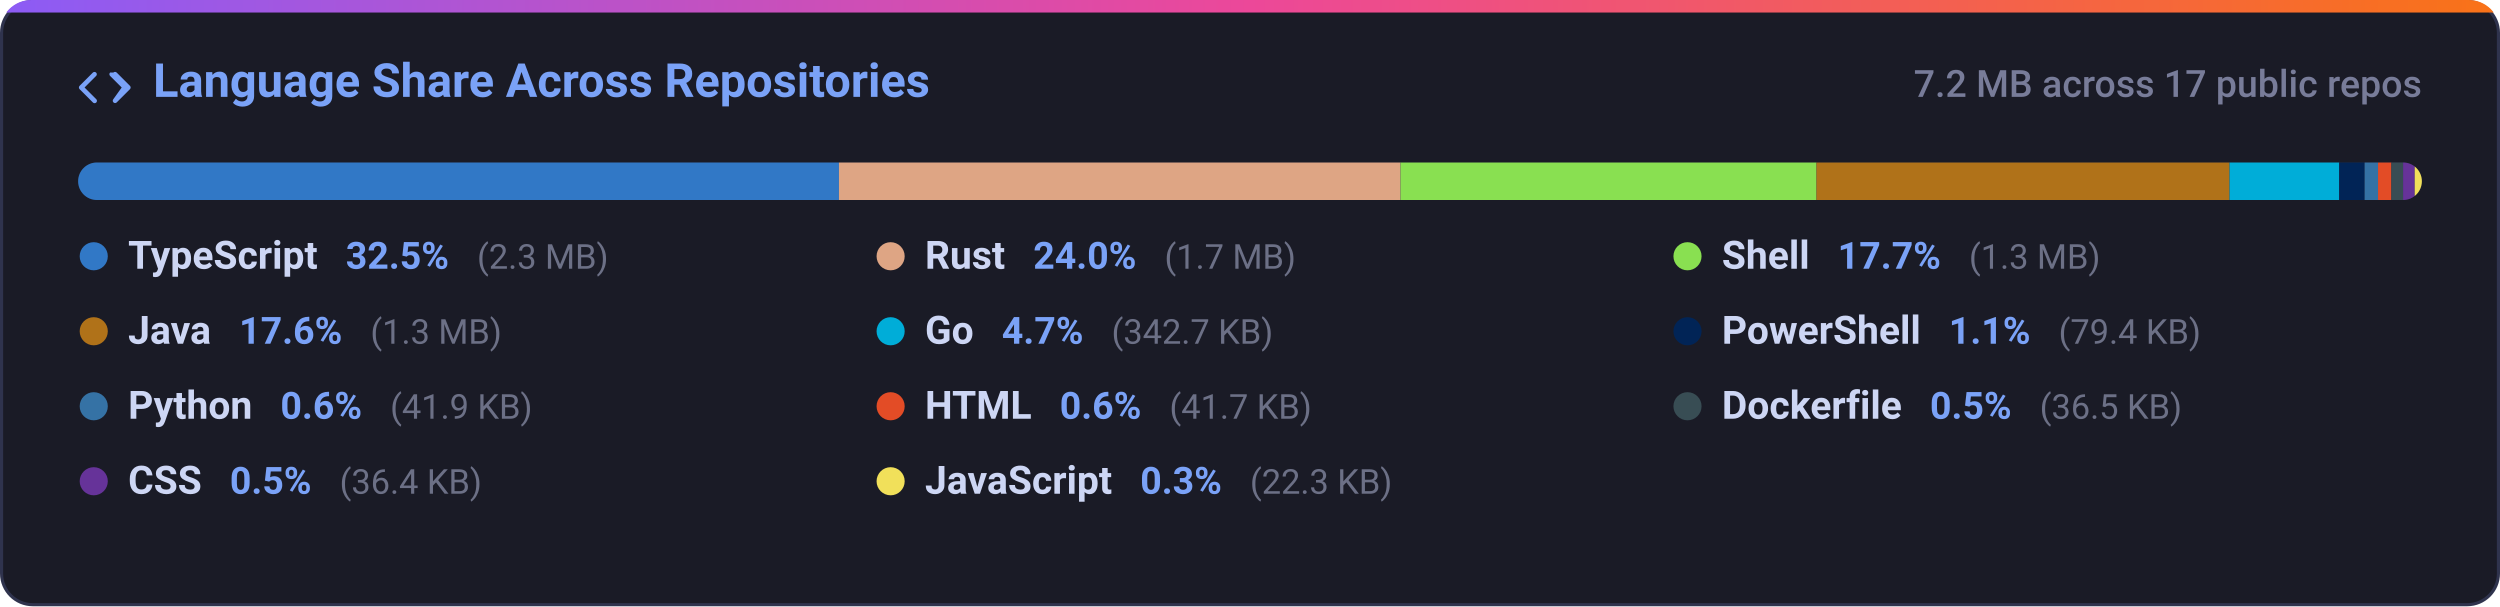
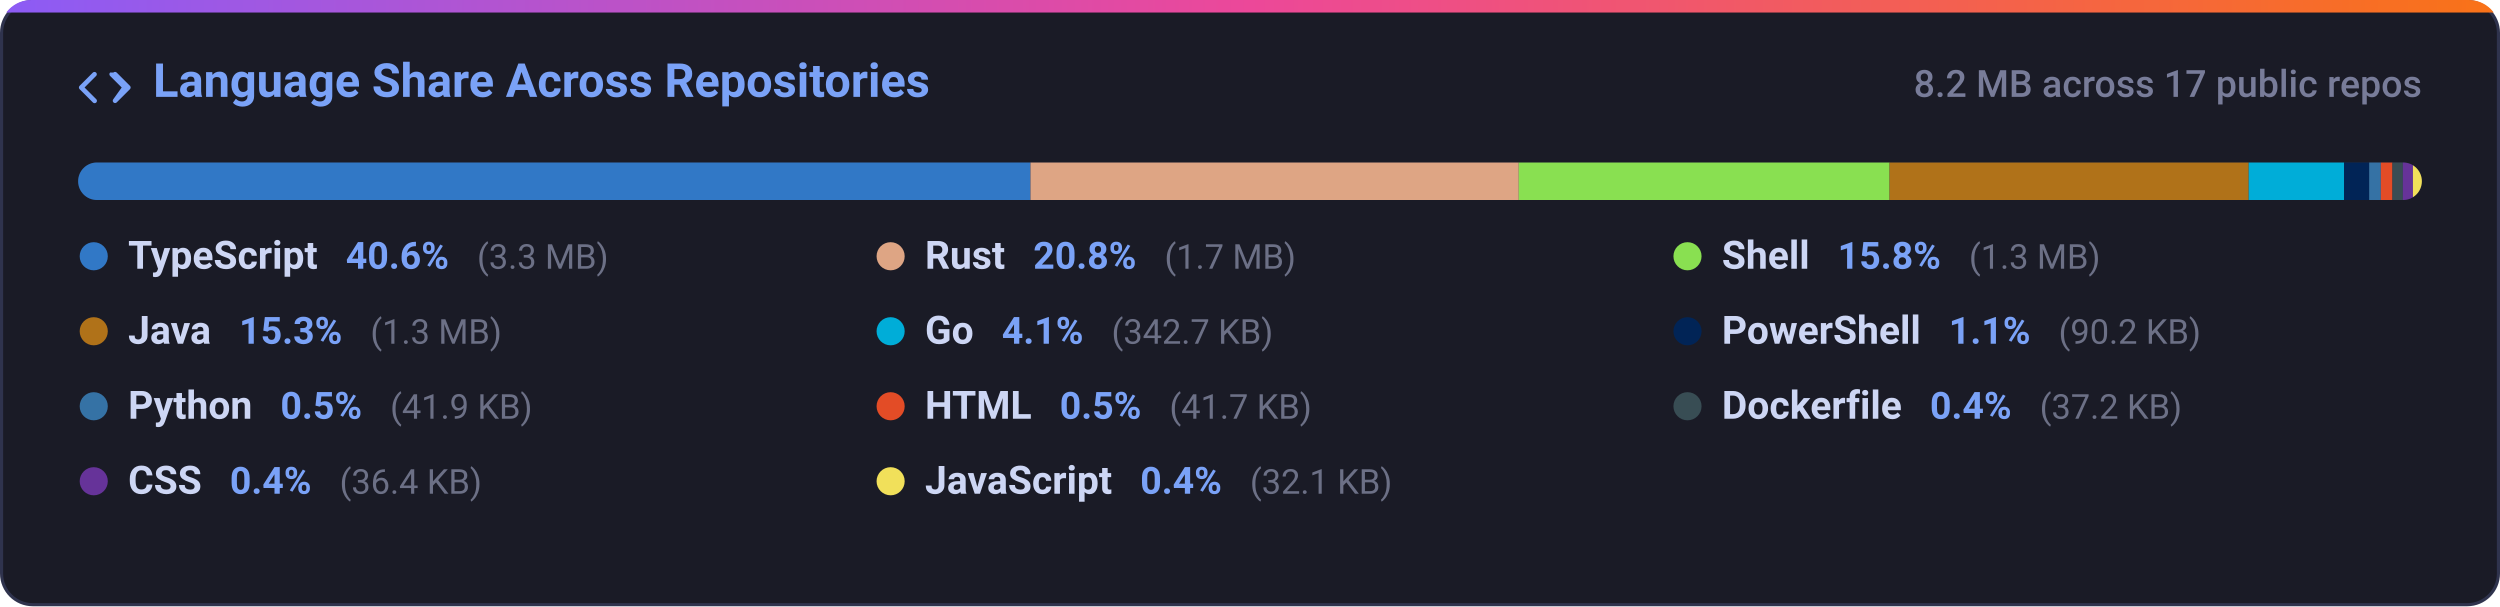
<svg xmlns="http://www.w3.org/2000/svg" width="800" height="194" viewBox="0 0 800 194" fill="none">
  <defs>
    <linearGradient id="grad-lang_dist" x1="0%" y1="0%" x2="100%" y2="0%">
      <stop offset="0%" stop-color="#8b5cf6" />
      <stop offset="50%" stop-color="#ec4899" />
      <stop offset="100%" stop-color="#f97316" />
    </linearGradient>
    <clipPath id="card-clip-lang_dist">
      <rect x="0" y="0" width="800" height="194" rx="10" />
    </clipPath>
    <clipPath id="bar-clip">
      <rect x="25" y="52" width="750" height="12" rx="6" />
    </clipPath>
    <style>
      .card-bg { fill: #1a1b26; stroke: #2f334d; stroke-width: 1px; }
      .card-title { font-family: -apple-system, BlinkMacSystemFont, 'Segoe UI', Roboto, Helvetica, Arial, sans-serif; font-size: 15px; font-weight: 600; fill: #7aa2f7; }
      .card-sub { font-family: -apple-system, BlinkMacSystemFont, 'Segoe UI', Roboto, Helvetica, Arial, sans-serif; font-size: 12px; fill: #787c99; font-weight: 500; }
      .lang-name { font-family: -apple-system, BlinkMacSystemFont, 'Segoe UI', Roboto, Helvetica, Arial, sans-serif; font-size: 12.5px; font-weight: 600; fill: #cdd6f4; }
      .lang-pct { font-family: -apple-system, BlinkMacSystemFont, 'Segoe UI', Roboto, Helvetica, Arial, sans-serif; font-size: 12px; font-weight: 600; fill: #7aa2f7; }
      .lang-size { font-family: -apple-system, BlinkMacSystemFont, 'Segoe UI', Roboto, Helvetica, Arial, sans-serif; font-size: 11px; fill: #6c7086; }
      @media (prefers-color-scheme: light) {
        .card-bg { fill: #f7f8fc; stroke: #e1e4ea; }
        .card-title { fill: #2563eb; }
        .card-sub { fill: #6b7280; }
        .lang-name { fill: #1f2328; }
        .lang-pct { fill: #2563eb; }
        .lang-size { fill: #6b7280; }
      }
    </style>
  </defs>
  <g clip-path="url(#card-clip-lang_dist)">
    <rect class="card-bg" x="0.5" y="0.5" width="799" height="193" rx="10" />
    <rect x="0" y="0" width="800" height="4" fill="url(#grad-lang_dist)" />
  </g>
  <g transform="translate(25, 20)">
    <path fill="#7aa2f7" d="M4.72 3.22a.75.75 0 0 1 1.06 1.06L2.06 8l3.72 3.72a.75.75 0 1 1-1.06 1.06L.47 8.53a.75.75 0 0 1 0-1.06l4.25-4.25Zm6.56 0a.75.75 0 0 1 1.06 0l4.25 4.25a.75.75 0 0 1 0 1.06l-4.25 4.25a.75.75 0 0 1-1.06-1.06L13.94 8l-3.72-3.72a.75.75 0 0 1 0-1.06Z" />
    <text class="card-title" x="24" y="11">Language Share Across Repositories</text>
  </g>
-   <text class="card-sub" x="775" y="31" text-anchor="end">7.2 MB across 17 public repos</text>
+   <text class="card-sub" x="775" y="31" text-anchor="end">8.2 MB across 17 public repos</text>
  <rect x="25" y="52" width="750" height="12" rx="6" fill="#24283b" />
  <g clip-path="url(#bar-clip)">
-     <rect x="25.00" y="52" width="243.46" height="12" fill="#3178c6" />
-     <rect x="268.46" y="52" width="179.71" height="12" fill="#dea584" />
-     <rect x="448.17" y="52" width="133.12" height="12" fill="#89e051" />
-     <rect x="581.29" y="52" width="132.17" height="12" fill="#b07219" />
-     <rect x="713.46" y="52" width="35.09" height="12" fill="#00add8" />
-     <rect x="748.55" y="52" width="8.13" height="12" fill="#012456" />
-     <rect x="756.68" y="52" width="4.29" height="12" fill="#3572a5" />
-     <rect x="760.97" y="52" width="4.27" height="12" fill="#e34c26" />
-     <rect x="765.25" y="52" width="3.74" height="12" fill="#384d54" />
-     <rect x="768.99" y="52" width="3.73" height="12" fill="#663399" />
-     <rect x="772.71" y="52" width="3.00" height="12" fill="#f1e05a" />
+     <rect x="25.00" y="52" width="304.75" height="12" fill="#3178c6" />
+     <rect x="329.75" y="52" width="156.26" height="12" fill="#dea584" />
+     <rect x="486.01" y="52" width="118.66" height="12" fill="#89e051" />
+     <rect x="604.67" y="52" width="114.92" height="12" fill="#b07219" />
+     <rect x="719.59" y="52" width="30.51" height="12" fill="#00add8" />
+     <rect x="750.10" y="52" width="8.03" height="12" fill="#012456" />
+     <rect x="758.14" y="52" width="3.73" height="12" fill="#3572a5" />
+     <rect x="761.87" y="52" width="3.72" height="12" fill="#e34c26" />
+     <rect x="765.59" y="52" width="3.31" height="12" fill="#384d54" />
+     <rect x="768.90" y="52" width="3.24" height="12" fill="#663399" />
+     <rect x="772.14" y="52" width="3.00" height="12" fill="#f1e05a" />
  </g>
  <g>
    <circle cx="30" cy="82" r="4.5" fill="#3178c6" />
    <text x="41" y="86">
      <tspan class="lang-name">TypeScript</tspan>
-       <tspan class="lang-pct" dx="6">32.5%</tspan>
-       <tspan class="lang-size" dx="6">(2.3 MB)</tspan>
+       <tspan class="lang-pct" dx="6">40.6%</tspan>
+       <tspan class="lang-size" dx="6">(3.3 MB)</tspan>
    </text>
    <circle cx="285" cy="82" r="4.5" fill="#dea584" />
    <text x="296" y="86">
      <tspan class="lang-name">Rust</tspan>
-       <tspan class="lang-pct" dx="6">24.0%</tspan>
+       <tspan class="lang-pct" dx="6">20.8%</tspan>
      <tspan class="lang-size" dx="6">(1.7 MB)</tspan>
    </text>
    <circle cx="540" cy="82" r="4.5" fill="#89e051" />
    <text x="551" y="86">
      <tspan class="lang-name">Shell</tspan>
-       <tspan class="lang-pct" dx="6">17.7%</tspan>
+       <tspan class="lang-pct" dx="6">15.8%</tspan>
      <tspan class="lang-size" dx="6">(1.3 MB)</tspan>
    </text>
    <circle cx="30" cy="106" r="4.5" fill="#b07219" />
    <text x="41" y="110">
      <tspan class="lang-name">Java</tspan>
-       <tspan class="lang-pct" dx="6">17.6%</tspan>
+       <tspan class="lang-pct" dx="6">15.3%</tspan>
      <tspan class="lang-size" dx="6">(1.3 MB)</tspan>
    </text>
    <circle cx="285" cy="106" r="4.5" fill="#00add8" />
    <text x="296" y="110">
      <tspan class="lang-name">Go</tspan>
-       <tspan class="lang-pct" dx="6">4.7%</tspan>
+       <tspan class="lang-pct" dx="6">4.1%</tspan>
      <tspan class="lang-size" dx="6">(342.7 KB)</tspan>
    </text>
    <circle cx="540" cy="106" r="4.5" fill="#012456" />
    <text x="551" y="110">
      <tspan class="lang-name">PowerShell</tspan>
      <tspan class="lang-pct" dx="6">1.1%</tspan>
-       <tspan class="lang-size" dx="6">(79.4 KB)</tspan>
+       <tspan class="lang-size" dx="6">(90.2 KB)</tspan>
    </text>
    <circle cx="30" cy="130" r="4.5" fill="#3572a5" />
    <text x="41" y="134">
      <tspan class="lang-name">Python</tspan>
-       <tspan class="lang-pct" dx="6">0.6%</tspan>
+       <tspan class="lang-pct" dx="6">0.5%</tspan>
      <tspan class="lang-size" dx="6">(41.9 KB)</tspan>
    </text>
    <circle cx="285" cy="130" r="4.5" fill="#e34c26" />
    <text x="296" y="134">
      <tspan class="lang-name">HTML</tspan>
-       <tspan class="lang-pct" dx="6">0.6%</tspan>
+       <tspan class="lang-pct" dx="6">0.5%</tspan>
      <tspan class="lang-size" dx="6">(41.7 KB)</tspan>
    </text>
    <circle cx="540" cy="130" r="4.5" fill="#384d54" />
    <text x="551" y="134">
      <tspan class="lang-name">Dockerfile</tspan>
-       <tspan class="lang-pct" dx="6">0.5%</tspan>
-       <tspan class="lang-size" dx="6">(36.5 KB)</tspan>
+       <tspan class="lang-pct" dx="6">0.4%</tspan>
+       <tspan class="lang-size" dx="6">(37.2 KB)</tspan>
    </text>
    <circle cx="30" cy="154" r="4.5" fill="#663399" />
    <text x="41" y="158">
      <tspan class="lang-name">CSS</tspan>
-       <tspan class="lang-pct" dx="6">0.5%</tspan>
+       <tspan class="lang-pct" dx="6">0.4%</tspan>
      <tspan class="lang-size" dx="6">(36.4 KB)</tspan>
    </text>
    <circle cx="285" cy="154" r="4.5" fill="#f1e05a" />
    <text x="296" y="158">
      <tspan class="lang-name">JavaScript</tspan>
-       <tspan class="lang-pct" dx="6">0.3%</tspan>
-       <tspan class="lang-size" dx="6">(22.3 KB)</tspan>
+       <tspan class="lang-pct" dx="6">0.4%</tspan>
+       <tspan class="lang-size" dx="6">(32.1 KB)</tspan>
    </text>
  </g>
</svg>
